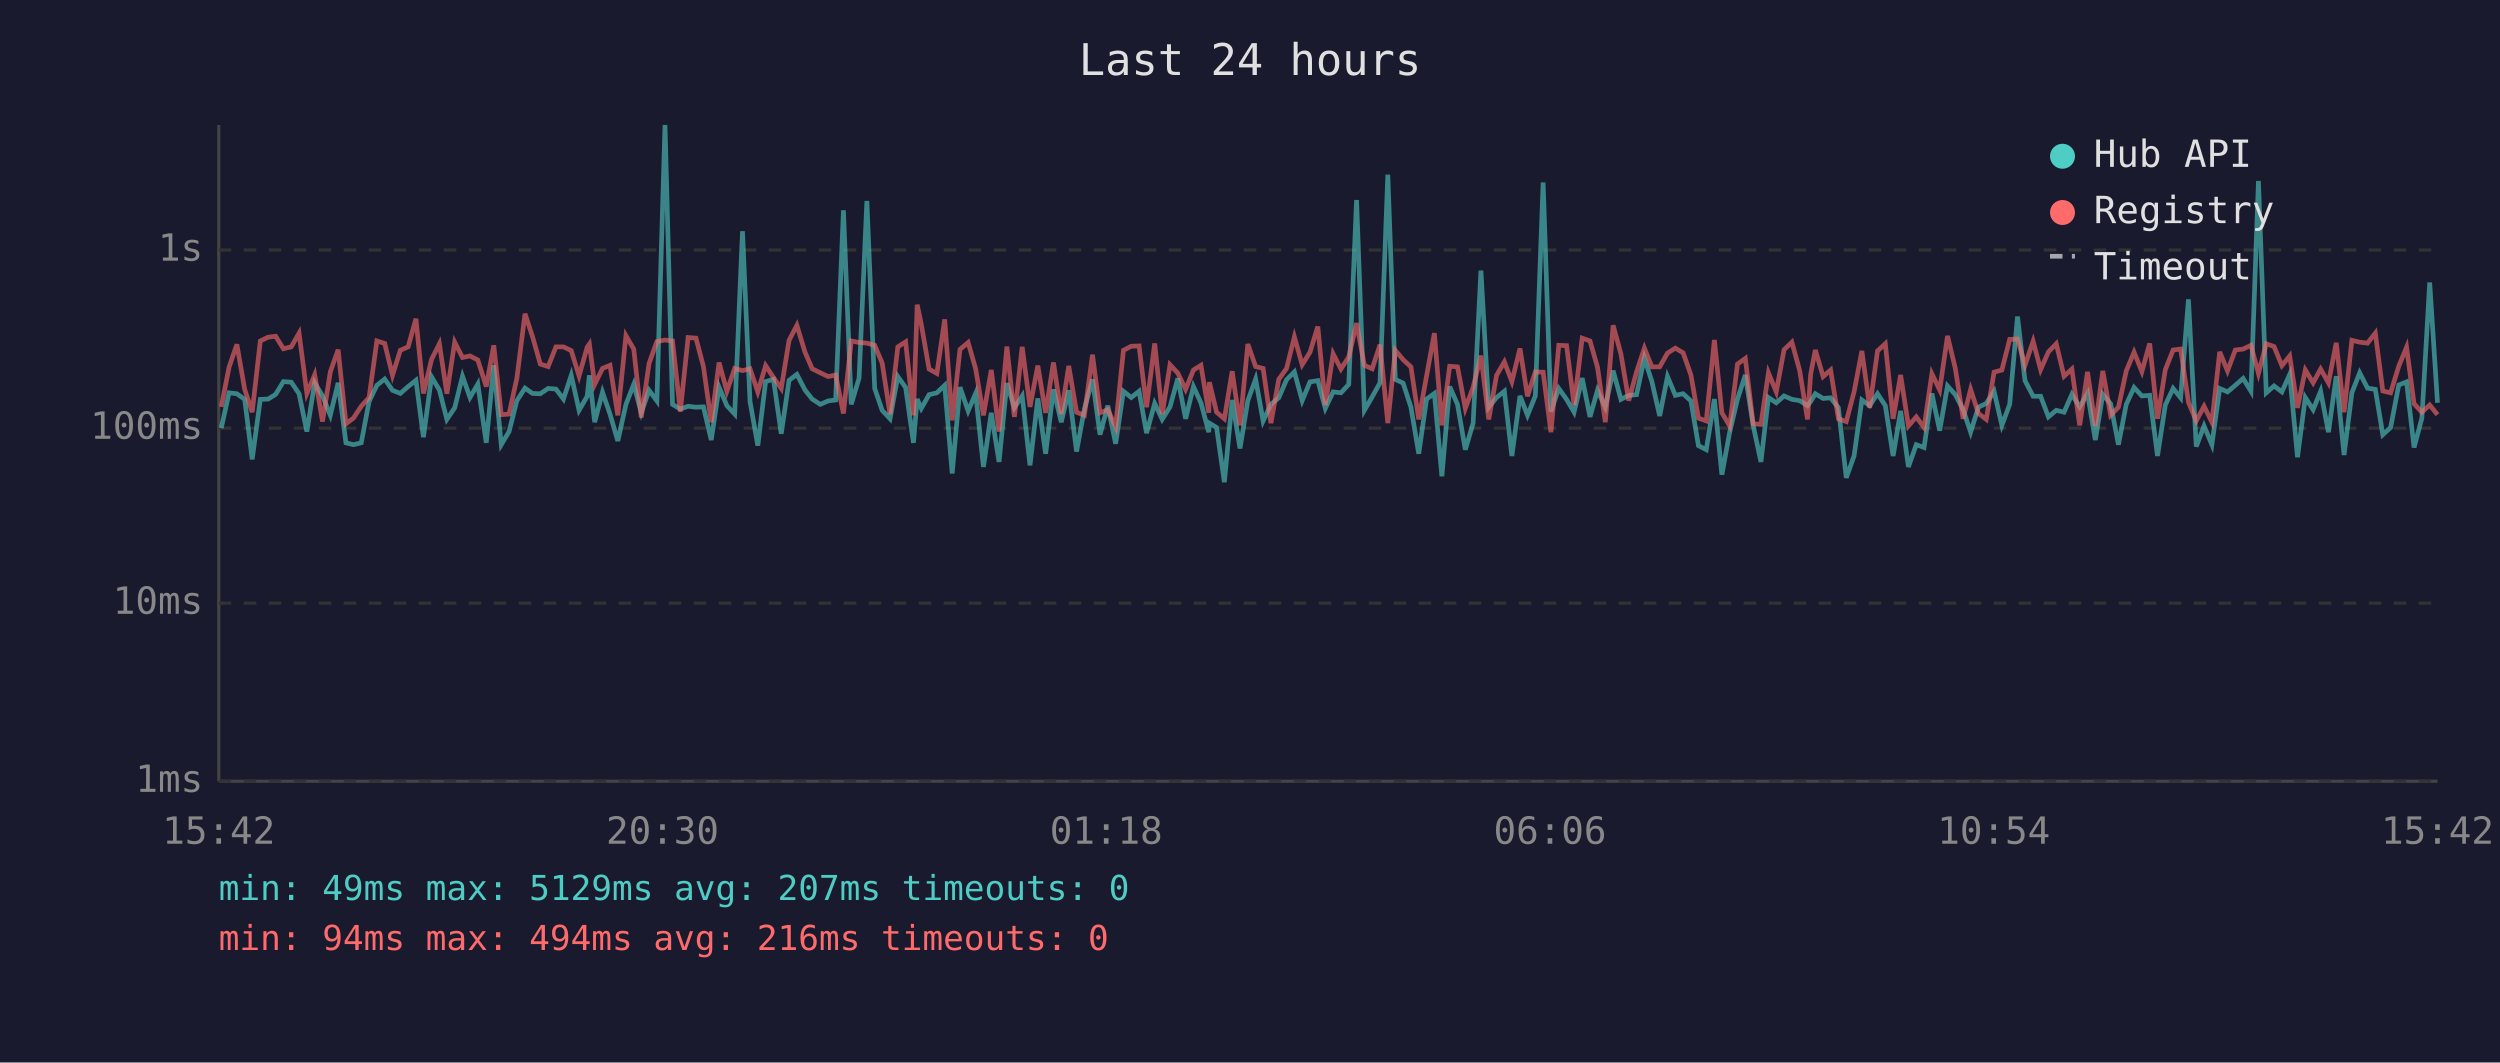
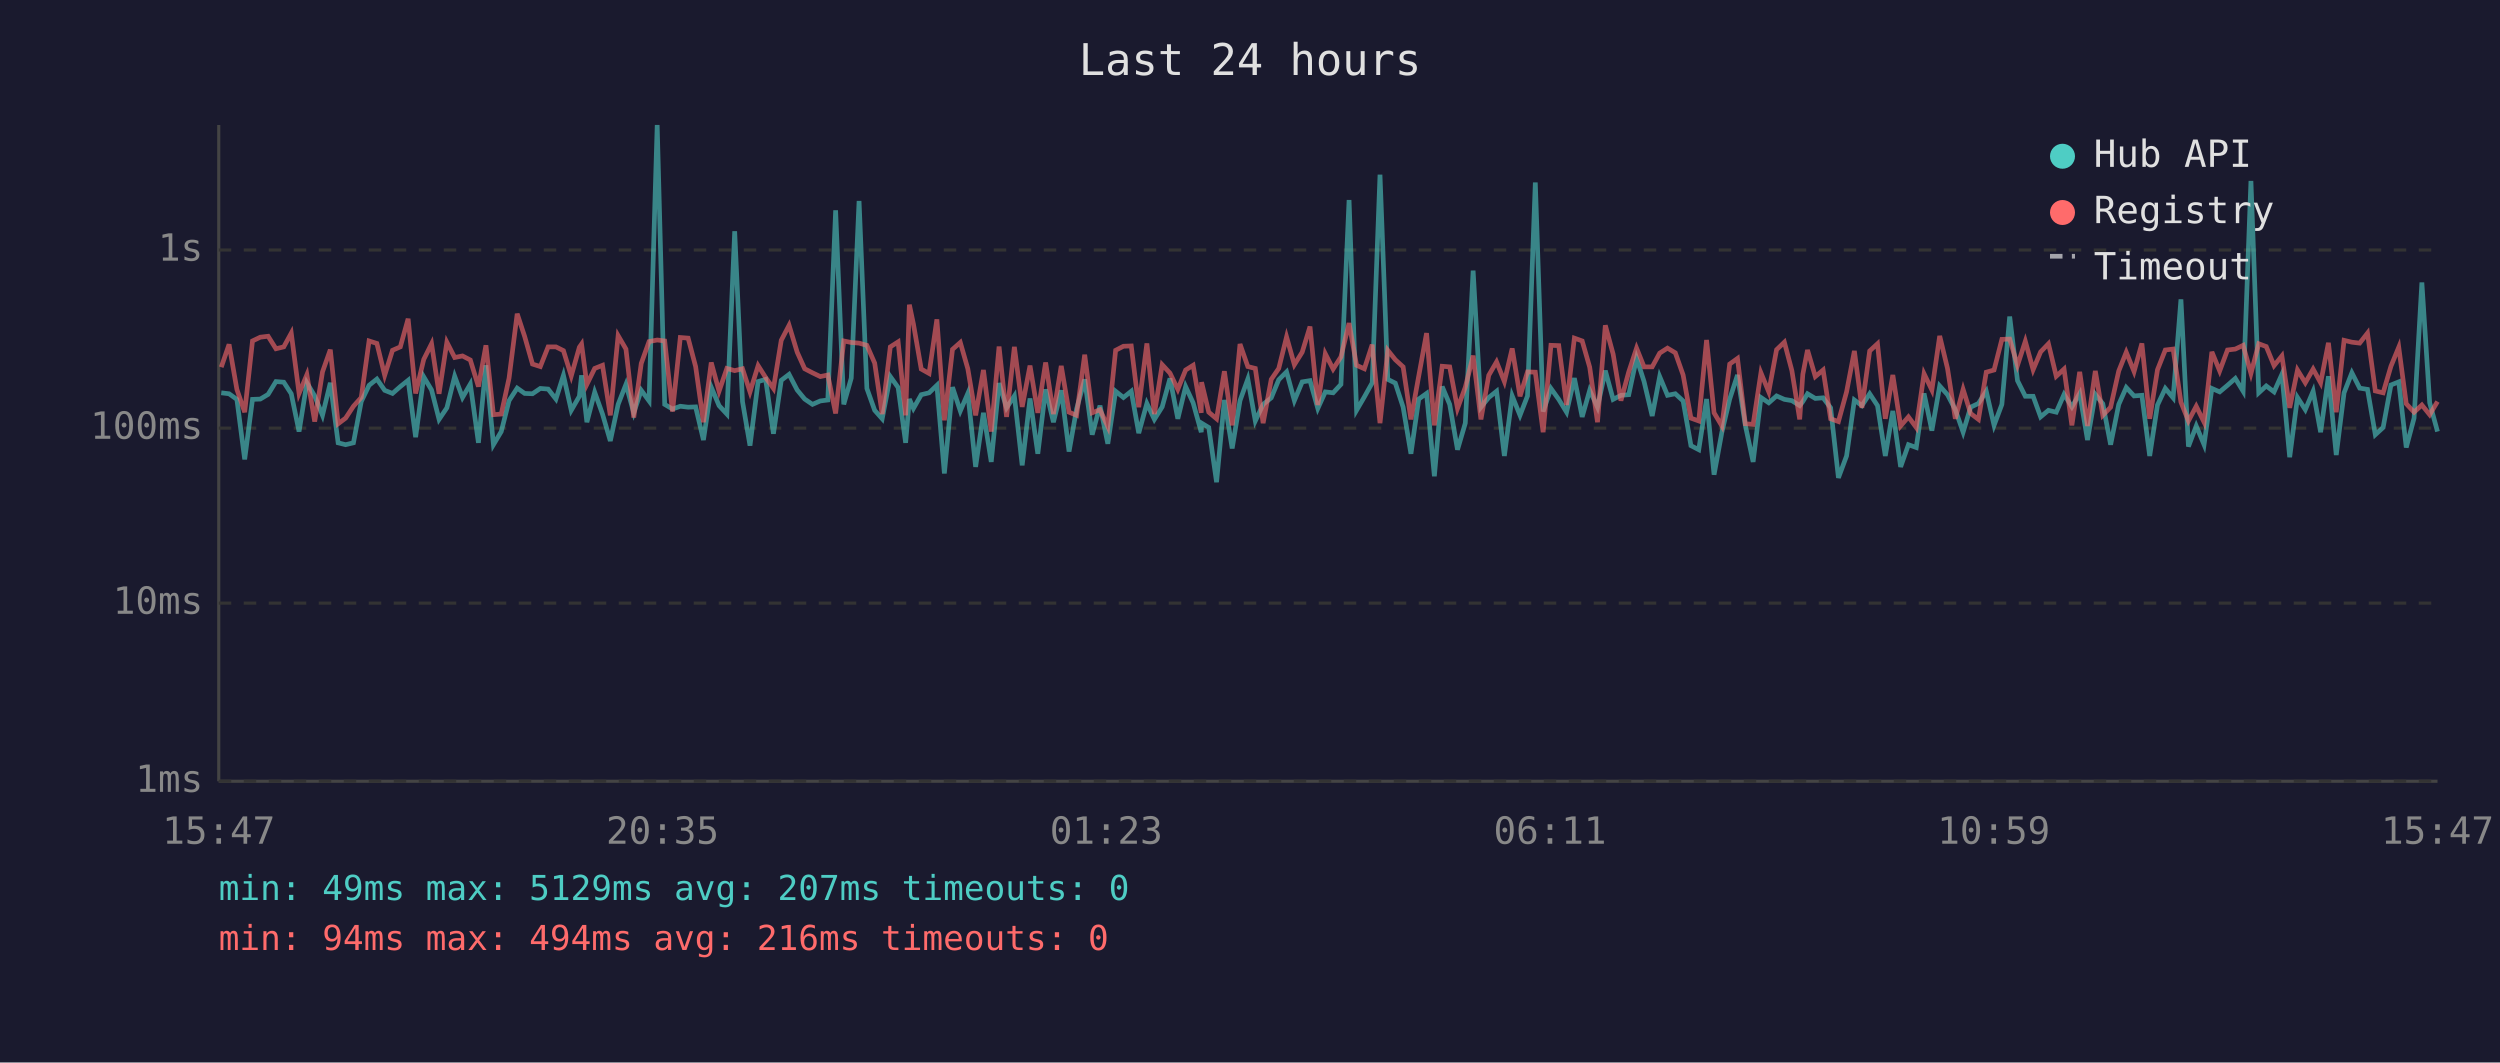
<svg xmlns="http://www.w3.org/2000/svg" viewBox="0 0 800 340" font-family="monospace" font-size="12">
  <rect width="800" height="340" fill="#1a1a2e" />
  <text x="400" y="24" fill="#e0e0e0" font-size="14" text-anchor="middle">Last 24 hours</text>
  <line x1="70" y1="40" x2="70" y2="250" stroke="#444" stroke-width="1" />
  <line x1="70" y1="250" x2="780" y2="250" stroke="#444" stroke-width="1" />
  <line x1="70" y1="250" x2="780" y2="250" stroke="#333" stroke-width="1" stroke-dasharray="4" />
  <text x="65" y="250" fill="#888" text-anchor="end" dominant-baseline="middle">1ms</text>
  <line x1="70" y1="193" x2="780" y2="193" stroke="#333" stroke-width="1" stroke-dasharray="4" />
  <text x="65" y="193" fill="#888" text-anchor="end" dominant-baseline="middle">10ms</text>
  <line x1="70" y1="137" x2="780" y2="137" stroke="#333" stroke-width="1" stroke-dasharray="4" />
  <text x="65" y="137" fill="#888" text-anchor="end" dominant-baseline="middle">100ms</text>
  <line x1="70" y1="80" x2="780" y2="80" stroke="#333" stroke-width="1" stroke-dasharray="4" />
  <text x="65" y="80" fill="#888" text-anchor="end" dominant-baseline="middle">1s</text>
-   <text x="70" y="270" fill="#888" text-anchor="middle">15:42</text>
-   <text x="212" y="270" fill="#888" text-anchor="middle">20:30</text>
-   <text x="354" y="270" fill="#888" text-anchor="middle">01:18</text>
-   <text x="496" y="270" fill="#888" text-anchor="middle">06:06</text>
-   <text x="638" y="270" fill="#888" text-anchor="middle">10:54</text>
-   <text x="780" y="270" fill="#888" text-anchor="middle">15:42</text>
-   <polyline points="70.8,137.0 73.3,125.7 75.8,126.0 78.3,127.8 80.7,147.0 83.3,127.8 85.8,127.7 88.2,126.2 90.7,122.1 93.2,122.3 95.7,126.0 98.2,138.1 100.7,122.5 103.2,126.7 105.7,132.9 108.2,122.5 110.7,141.7 113.1,142.3 115.6,141.7 118.1,128.5 120.6,123.3 123.1,121.3 125.6,124.9 128.1,125.9 130.6,123.7 133.1,121.7 135.5,139.9 138.1,120.6 140.6,124.8 143.0,134.2 145.5,130.5 148.0,120.4 150.4,127.2 152.9,122.9 155.6,141.7 158.0,116.9 160.4,142.3 162.9,138.1 165.4,128.2 168.0,124.2 170.4,125.9 172.9,126.0 175.4,124.3 177.9,124.5 180.3,127.7 182.8,120.1 185.3,131.3 187.9,126.8 188.6,120.1 190.3,135.1 192.8,125.5 195.2,132.5 197.7,141.1 200.3,129.4 202.8,123.0 205.2,132.1 207.7,124.9 210.2,128.3 212.8,40.0 215.2,129.4 217.7,130.9 220.2,130.0 222.7,130.3 225.1,130.2 227.6,140.8 230.1,123.9 232.6,129.8 235.1,132.5 237.6,74.0 240.0,128.5 242.5,142.6 245.0,122.1 247.5,121.4 250.0,138.8 252.5,121.7 255.0,119.8 257.6,124.8 259.9,127.7 262.5,129.4 265.0,128.3 267.4,128.0 269.9,67.3 272.4,129.4 274.9,121.0 277.4,64.3 279.9,124.3 282.3,131.3 284.8,134.0 287.3,120.5 289.8,124.0 292.3,141.7 293.5,127.7 294.8,130.7 297.3,126.3 299.8,125.7 302.3,123.3 304.7,151.5 307.2,123.9 309.8,131.5 312.2,125.9 314.7,149.4 317.2,132.1 319.7,147.8 322.2,122.6 324.6,130.5 327.1,126.7 329.6,148.9 332.1,127.5 334.6,145.2 337.1,124.6 339.6,135.1 342.0,124.9 344.5,144.5 347.0,130.9 349.6,121.4 352.0,139.1 354.5,129.8 357.0,142.0 359.5,125.2 362.0,127.2 364.5,125.2 366.9,138.6 369.5,129.1 371.9,134.2 374.4,130.2 376.9,121.1 379.4,134.0 381.9,123.7 384.3,128.9 386.8,138.3 387.0,135.4 389.3,136.8 391.8,154.3 394.3,128.0 396.8,143.5 399.3,128.2 401.8,121.3 404.2,134.7 406.7,129.4 409.2,127.3 411.7,121.5 414.2,119.0 416.7,128.2 419.2,122.2 421.7,121.8 424.1,130.7 426.6,125.4 429.1,125.7 431.6,123.0 434.1,64.0 436.6,131.3 439.1,127.0 441.6,122.5 444.1,55.9 446.5,121.4 449.0,122.6 451.5,130.3 454.0,145.2 456.5,127.7 459.0,125.9 461.4,152.4 463.9,123.7 466.4,129.4 468.9,143.9 471.4,135.4 473.9,86.6 476.4,130.3 478.9,127.2 481.4,125.2 483.8,145.9 486.4,126.7 488.8,132.9 491.3,126.7 493.8,58.4 496.3,131.7 498.8,124.3 501.3,127.8 503.7,131.9 506.3,121.0 508.8,133.4 511.2,124.9 513.7,130.3 516.2,118.6 518.7,127.8 521.2,126.5 523.7,126.3 526.2,114.6 528.6,122.1 531.1,133.1 533.6,120.5 536.1,126.5 538.6,126.0 541.1,128.3 543.5,142.6 546.0,143.9 548.6,127.7 551.0,151.9 553.5,138.3 556.0,127.7 558.5,120.0 561.0,136.1 563.5,147.8 565.9,127.2 568.4,128.9 570.9,126.7 573.4,127.8 575.9,128.2 578.4,129.8 579.4,128.5 580.9,126.0 583.4,127.5 585.8,127.3 588.3,130.5 590.8,152.9 593.3,145.9 595.8,128.0 598.3,129.8 600.8,126.0 603.3,129.8 605.8,145.9 608.2,131.5 610.7,149.4 613.2,142.3 615.7,143.2 618.2,125.9 620.7,137.8 623.2,123.5 625.7,126.3 628.2,131.1 630.6,138.3 633.1,130.3 635.6,129.1 638.1,125.2 640.6,136.1 643.1,129.4 645.6,101.3 648.0,121.8 650.6,126.8 653.0,126.8 655.5,133.4 658.0,131.3 660.5,131.9 663.0,126.2 665.5,130.2 668.0,125.9 670.5,140.8 672.9,126.2 675.4,129.2 677.9,142.3 680.4,129.4 682.9,124.0 685.4,126.7 687.9,126.5 690.4,145.9 692.9,129.6 695.4,124.3 697.8,127.3 700.3,95.8 702.8,142.9 705.3,136.3 707.8,142.3 710.3,124.3 712.8,125.4 715.3,123.3 717.8,121.1 720.3,125.2 722.7,57.9 725.2,125.7 727.7,123.5 730.2,125.4 732.7,119.8 735.2,146.3 737.7,127.2 740.2,131.1 742.6,125.2 745.1,138.3 747.6,120.4 750.1,145.6 752.6,125.7 755.1,119.3 757.6,124.2 760.1,124.6 762.5,139.1 765.0,136.8 767.6,123.2 770.1,122.2 772.5,143.2 775.0,133.8 777.5,90.4 780.0,128.9" fill="none" stroke="#4ecdc4" stroke-width="1.5" opacity="0.6" />
-   <polyline points="70.8,130.2 73.3,117.5 75.8,110.2 78.3,124.6 80.7,131.9 83.3,109.1 85.8,107.9 88.2,107.6 90.7,111.6 93.2,111.0 95.7,106.6 98.2,125.9 100.7,119.9 103.2,134.9 105.7,119.0 108.2,111.9 110.7,135.6 113.1,133.8 115.6,130.0 118.1,127.2 120.6,109.1 123.1,109.9 125.6,120.1 128.1,112.1 130.6,111.0 133.1,102.0 135.5,125.9 138.1,115.0 140.6,110.0 143.0,126.0 145.5,109.5 148.0,114.4 150.4,113.9 152.9,115.2 155.6,123.7 158.0,110.5 160.4,132.7 162.9,132.5 165.4,121.0 168.0,100.4 170.4,107.7 172.9,116.5 175.4,117.3 177.9,111.0 180.3,111.0 182.8,112.2 185.3,120.3 187.9,111.1 188.6,110.1 190.3,123.0 192.8,117.9 195.2,116.9 197.7,132.9 200.3,107.4 202.8,111.7 205.2,133.6 207.7,116.3 210.2,109.3 212.8,108.8 215.2,109.1 217.7,131.7 220.2,108.0 222.7,108.2 225.1,117.3 227.6,135.1 230.1,116.0 232.6,125.2 235.1,117.9 237.6,118.6 240.0,118.0 242.5,125.4 245.0,117.0 247.5,120.8 250.0,124.3 252.5,108.9 255.0,104.1 257.6,112.7 259.9,118.0 262.5,119.3 265.0,120.5 267.4,120.0 269.9,132.3 272.4,109.1 274.9,109.6 277.4,109.8 279.9,110.5 282.3,116.2 284.8,132.5 287.3,111.0 289.8,109.4 292.3,132.9 293.5,97.5 294.8,103.7 297.3,118.1 299.8,119.5 302.3,102.2 304.7,134.5 307.2,111.8 309.8,109.6 312.2,118.0 314.7,132.9 317.2,118.4 319.7,138.1 322.2,110.9 324.6,133.4 327.1,111.0 329.6,130.2 332.1,117.0 334.6,132.1 337.1,116.0 339.6,132.5 342.0,117.1 344.5,131.9 347.0,132.9 349.6,113.5 352.0,132.1 354.5,131.1 357.0,136.5 359.5,112.1 362.0,110.8 364.5,110.7 366.9,130.3 369.5,109.9 371.9,132.5 374.4,116.7 376.9,119.4 379.4,124.6 381.9,118.4 384.3,116.9 386.8,132.1 387.0,122.3 389.3,131.9 391.8,134.0 394.3,118.8 396.8,136.1 399.3,110.1 401.8,117.3 404.2,117.9 406.7,135.4 409.2,121.4 411.7,117.9 414.2,107.8 416.7,116.7 419.2,112.7 421.7,104.5 424.1,129.6 426.6,113.2 429.1,118.1 431.6,114.2 434.1,103.4 436.6,116.9 439.1,118.0 441.6,110.3 444.1,135.4 446.5,112.1 449.0,115.1 451.5,117.4 454.0,134.2 456.5,120.3 459.0,106.6 461.4,136.1 463.9,117.2 466.4,117.4 468.9,130.7 471.4,123.9 473.9,113.8 476.4,134.2 478.9,120.1 481.4,115.8 483.8,122.1 486.4,111.5 488.8,126.8 491.3,119.0 493.8,119.1 496.3,138.3 498.8,110.5 501.3,110.6 503.7,129.6 506.3,108.2 508.8,109.1 511.2,117.5 513.7,135.1 516.2,104.1 518.7,113.3 521.2,128.2 523.7,119.0 526.2,111.4 528.6,117.4 531.1,117.4 533.6,113.0 536.1,111.4 538.6,112.9 541.1,120.0 543.5,133.8 546.0,134.7 548.6,108.8 551.0,132.1 553.5,136.3 556.0,116.5 558.5,114.7 561.0,135.6 563.5,135.8 565.9,119.3 568.4,125.4 570.9,111.9 573.4,109.5 575.9,118.6 578.4,134.2 579.4,119.8 580.9,112.0 583.4,120.5 585.8,118.4 588.3,134.0 590.8,134.9 593.3,125.4 595.8,112.3 598.3,130.5 600.8,112.3 603.3,110.0 605.8,134.0 608.2,120.0 610.7,136.3 613.2,133.4 615.7,136.8 618.2,119.6 620.7,124.8 623.2,107.5 625.7,117.9 628.2,134.0 630.6,124.6 633.1,132.3 635.6,134.2 638.1,119.1 640.6,118.4 643.1,108.6 645.6,108.5 648.0,116.9 650.6,109.2 653.0,118.3 655.5,112.6 658.0,110.0 660.5,120.4 663.0,118.1 665.5,136.1 668.0,119.0 670.5,136.3 672.9,118.7 675.4,132.9 677.9,130.3 680.4,118.7 682.9,112.7 685.4,118.9 687.9,109.9 690.4,134.0 692.9,118.3 695.4,112.0 697.8,111.7 700.3,128.7 702.8,134.7 705.3,130.0 707.8,135.1 710.3,112.6 712.8,118.7 715.3,112.0 717.8,111.7 720.3,110.5 722.7,119.5 725.2,110.0 727.7,110.9 730.2,117.0 732.7,113.9 735.2,130.5 737.7,118.4 740.2,122.5 742.6,118.1 745.1,122.5 747.6,109.7 750.1,131.9 752.6,108.9 755.1,109.5 757.6,109.8 760.1,106.6 762.5,125.1 765.0,125.7 767.6,117.2 770.1,111.1 772.5,129.2 775.0,131.9 777.5,129.6 780.0,132.7" fill="none" stroke="#ff6b6b" stroke-width="1.5" opacity="0.6" />
+   <text x="70" y="270" fill="#888" text-anchor="middle">15:47</text>
+   <text x="212" y="270" fill="#888" text-anchor="middle">20:35</text>
+   <text x="354" y="270" fill="#888" text-anchor="middle">01:23</text>
+   <text x="496" y="270" fill="#888" text-anchor="middle">06:11</text>
+   <text x="638" y="270" fill="#888" text-anchor="middle">10:59</text>
+   <text x="780" y="270" fill="#888" text-anchor="middle">15:47</text>
+   <polyline points="70.8,125.7 73.3,126.0 75.8,127.8 78.3,147.0 80.8,127.8 83.3,127.7 85.8,126.2 88.3,122.1 90.8,122.3 93.2,126.0 95.7,138.1 98.2,122.5 100.7,126.7 103.2,132.9 105.7,122.5 108.2,141.7 110.6,142.3 113.1,141.7 115.6,128.5 118.1,123.3 120.6,121.3 123.1,124.9 125.6,125.9 128.1,123.7 130.6,121.7 133.0,139.9 135.6,120.6 138.1,124.8 140.5,134.2 143.0,130.5 145.5,120.4 148.0,127.2 150.5,122.9 153.1,141.7 155.5,116.9 157.9,142.3 160.4,138.1 162.9,128.2 165.5,124.2 167.9,125.9 170.4,126.0 172.9,124.3 175.4,124.5 177.9,127.7 180.3,120.1 182.8,131.3 185.4,126.8 186.1,120.1 187.8,135.1 190.3,125.5 192.8,132.5 195.3,141.1 197.8,129.4 200.3,123.0 202.8,132.1 205.2,124.9 207.7,128.3 210.3,40.0 212.7,129.4 215.2,130.9 217.7,130.0 220.2,130.3 222.6,130.2 225.1,140.8 227.6,123.9 230.1,129.8 232.6,132.5 235.1,74.0 237.6,128.5 240.0,142.6 242.6,122.1 245.0,121.4 247.5,138.8 250.0,121.7 252.5,119.8 255.1,124.8 257.5,127.7 260.0,129.4 262.5,128.3 264.9,128.0 267.4,67.3 270.0,129.4 272.4,121.0 274.9,64.3 277.4,124.3 279.9,131.3 282.3,134.0 284.9,120.5 287.4,124.0 289.8,141.7 291.0,127.7 292.3,130.7 294.8,126.3 297.3,125.7 299.8,123.3 302.2,151.5 304.8,123.9 307.3,131.5 309.7,125.9 312.2,149.4 314.7,132.1 317.2,147.8 319.7,122.6 322.1,130.5 324.6,126.7 327.1,148.9 329.6,127.5 332.1,145.2 334.6,124.6 337.1,135.1 339.6,124.9 342.1,144.5 344.5,130.9 347.1,121.4 349.5,139.1 352.0,129.8 354.5,142.0 357.0,125.2 359.5,127.2 362.0,125.2 364.4,138.6 367.0,129.1 369.4,134.2 371.9,130.2 374.4,121.1 376.9,134.0 379.4,123.7 381.8,128.9 384.4,138.3 384.5,135.4 386.8,136.8 389.3,154.3 391.8,128.0 394.3,143.5 396.8,128.2 399.3,121.3 401.7,134.7 404.2,129.4 406.8,127.3 409.2,121.5 411.7,119.0 414.2,128.2 416.7,122.2 419.2,121.8 421.7,130.7 424.1,125.4 426.6,125.7 429.1,123.0 431.7,64.0 434.1,131.3 436.6,127.0 439.1,122.5 441.6,55.9 444.1,121.4 446.5,122.6 449.0,130.3 451.5,145.2 454.0,127.7 456.5,125.9 459.0,152.4 461.5,123.7 463.9,129.4 466.4,143.9 468.9,135.4 471.4,86.6 473.9,130.3 476.4,127.2 478.9,125.2 481.4,145.9 483.9,126.7 486.4,132.9 488.8,126.7 491.3,58.4 493.8,131.7 496.3,124.3 498.8,127.8 501.3,131.9 503.8,121.0 506.3,133.4 508.7,124.9 511.2,130.3 513.7,118.6 516.2,127.8 518.7,126.5 521.2,126.3 523.7,114.6 526.1,122.1 528.7,133.1 531.1,120.5 533.6,126.5 536.1,126.0 538.6,128.3 541.1,142.6 543.6,143.9 546.1,127.7 548.5,151.9 551.0,138.3 553.5,127.7 556.0,120.0 558.5,136.1 561.0,147.8 563.5,127.2 566.0,128.9 568.5,126.7 571.0,127.8 573.4,128.2 575.9,129.8 576.9,128.5 578.4,126.0 580.9,127.5 583.4,127.3 585.8,130.5 588.3,152.9 590.9,145.9 593.4,128.0 595.8,129.8 598.3,126.0 600.8,129.8 603.3,145.9 605.7,131.5 608.2,149.4 610.7,142.3 613.2,143.2 615.7,125.9 618.2,137.8 620.7,123.5 623.2,126.3 625.7,131.1 628.2,138.3 630.6,130.3 633.1,129.1 635.6,125.2 638.1,136.1 640.6,129.4 643.1,101.3 645.6,121.8 648.1,126.8 650.6,126.8 653.0,133.4 655.5,131.3 658.0,131.9 660.5,126.2 663.0,130.2 665.5,125.9 668.0,140.8 670.5,126.2 672.9,129.2 675.4,142.3 678.0,129.4 680.4,124.0 682.9,126.7 685.4,126.5 687.9,145.9 690.4,129.6 692.9,124.3 695.4,127.3 697.9,95.8 700.3,142.9 702.8,136.3 705.3,142.3 707.8,124.3 710.3,125.4 712.8,123.3 715.3,121.1 717.8,125.2 720.3,57.9 722.8,125.7 725.2,123.5 727.7,125.4 730.2,119.8 732.7,146.3 735.2,127.2 737.7,131.1 740.2,125.2 742.6,138.3 745.1,120.4 747.6,145.6 750.1,125.7 752.6,119.3 755.1,124.2 757.6,124.6 760.1,139.1 762.6,136.8 765.1,123.2 767.6,122.2 770.0,143.2 772.5,133.8 775.0,90.4 777.5,128.9 780.0,138.1" fill="none" stroke="#4ecdc4" stroke-width="1.5" opacity="0.6" />
+   <polyline points="70.8,117.5 73.3,110.2 75.8,124.6 78.3,131.9 80.8,109.1 83.3,107.9 85.8,107.6 88.3,111.6 90.8,111.0 93.2,106.6 95.7,125.9 98.2,119.9 100.7,134.9 103.2,119.0 105.7,111.9 108.2,135.6 110.6,133.8 113.1,130.0 115.6,127.2 118.1,109.1 120.6,109.9 123.1,120.1 125.6,112.1 128.1,111.0 130.6,102.0 133.0,125.9 135.6,115.0 138.1,110.0 140.5,126.0 143.0,109.5 145.5,114.4 148.0,113.9 150.5,115.2 153.1,123.7 155.5,110.5 157.9,132.7 160.4,132.5 162.9,121.0 165.5,100.4 167.9,107.7 170.4,116.5 172.9,117.3 175.4,111.0 177.9,111.0 180.3,112.2 182.8,120.3 185.4,111.1 186.1,110.1 187.8,123.0 190.3,117.9 192.8,116.9 195.3,132.9 197.8,107.4 200.3,111.7 202.8,133.6 205.2,116.3 207.7,109.3 210.3,108.8 212.7,109.1 215.2,131.7 217.7,108.0 220.2,108.2 222.6,117.3 225.1,135.1 227.6,116.0 230.1,125.2 232.6,117.9 235.1,118.6 237.6,118.0 240.0,125.4 242.6,117.0 245.0,120.8 247.5,124.3 250.0,108.9 252.5,104.1 255.1,112.7 257.5,118.0 260.0,119.3 262.5,120.5 264.9,120.0 267.4,132.3 270.0,109.1 272.4,109.6 274.9,109.8 277.4,110.5 279.9,116.2 282.3,132.5 284.9,111.0 287.4,109.4 289.8,132.9 291.0,97.5 292.3,103.7 294.8,118.1 297.3,119.5 299.8,102.2 302.2,134.5 304.8,111.8 307.3,109.6 309.7,118.0 312.2,132.9 314.7,118.4 317.2,138.1 319.7,110.9 322.1,133.4 324.6,111.0 327.1,130.2 329.6,117.0 332.1,132.1 334.6,116.0 337.1,132.5 339.6,117.1 342.1,131.9 344.5,132.9 347.1,113.5 349.5,132.1 352.0,131.1 354.5,136.5 357.0,112.1 359.5,110.8 362.0,110.7 364.4,130.3 367.0,109.9 369.4,132.5 371.9,116.7 374.4,119.4 376.9,124.6 379.4,118.4 381.8,116.9 384.4,132.1 384.5,122.3 386.8,131.9 389.3,134.0 391.8,118.8 394.3,136.1 396.8,110.1 399.3,117.3 401.7,117.9 404.2,135.4 406.8,121.4 409.2,117.9 411.7,107.8 414.2,116.7 416.7,112.7 419.2,104.5 421.7,129.6 424.1,113.2 426.6,118.1 429.1,114.2 431.7,103.4 434.1,116.9 436.6,118.0 439.1,110.3 441.6,135.4 444.1,112.1 446.5,115.1 449.0,117.4 451.5,134.2 454.0,120.3 456.5,106.6 459.0,136.1 461.5,117.2 463.9,117.4 466.4,130.7 468.9,123.9 471.4,113.8 473.9,134.2 476.4,120.1 478.9,115.8 481.4,122.1 483.9,111.5 486.4,126.8 488.8,119.0 491.3,119.1 493.8,138.3 496.3,110.5 498.8,110.6 501.3,129.6 503.8,108.2 506.3,109.1 508.7,117.5 511.2,135.1 513.7,104.1 516.2,113.3 518.7,128.2 521.2,119.0 523.7,111.4 526.1,117.4 528.7,117.4 531.1,113.0 533.6,111.4 536.1,112.9 538.6,120.0 541.1,133.8 543.6,134.7 546.1,108.8 548.5,132.1 551.0,136.3 553.5,116.5 556.0,114.7 558.5,135.6 561.0,135.8 563.5,119.3 566.0,125.4 568.5,111.9 571.0,109.5 573.4,118.6 575.9,134.2 576.9,119.8 578.4,112.0 580.9,120.5 583.4,118.4 585.8,134.0 588.3,134.9 590.9,125.4 593.4,112.3 595.8,130.5 598.3,112.3 600.8,110.0 603.3,134.0 605.7,120.0 608.2,136.3 610.7,133.4 613.2,136.8 615.7,119.6 618.2,124.8 620.7,107.5 623.2,117.9 625.7,134.0 628.2,124.6 630.6,132.3 633.1,134.2 635.6,119.1 638.1,118.4 640.6,108.6 643.1,108.5 645.6,116.9 648.1,109.2 650.6,118.3 653.0,112.6 655.5,110.0 658.0,120.4 660.5,118.1 663.0,136.1 665.5,119.0 668.0,136.3 670.5,118.7 672.9,132.9 675.4,130.3 678.0,118.7 680.4,112.7 682.9,118.9 685.4,109.9 687.9,134.0 690.4,118.3 692.9,112.0 695.4,111.7 697.9,128.7 700.3,134.7 702.8,130.0 705.3,135.1 707.8,112.6 710.3,118.7 712.8,112.0 715.3,111.7 717.8,110.5 720.3,119.5 722.8,110.0 725.2,110.9 727.7,117.0 730.2,113.9 732.7,130.5 735.2,118.4 737.7,122.5 740.2,118.1 742.6,122.5 745.1,109.7 747.6,131.9 750.1,108.9 752.6,109.5 755.1,109.8 757.6,106.6 760.1,125.1 762.6,125.7 765.1,117.2 767.6,111.1 770.0,129.2 772.5,131.9 775.0,129.6 777.5,132.7 780.0,128.5" fill="none" stroke="#ff6b6b" stroke-width="1.5" opacity="0.6" />
  <circle cx="660" cy="50" r="4" fill="#4ecdc4" />
  <text x="670" y="50" fill="#e0e0e0" dominant-baseline="middle">Hub API</text>
  <circle cx="660" cy="68" r="4" fill="#ff6b6b" />
  <text x="670" y="68" fill="#e0e0e0" dominant-baseline="middle">Registry</text>
  <line x1="656" y1="82" x2="664" y2="82" stroke="#e0e0e0" stroke-width="1.5" stroke-dasharray="4,3" opacity="0.7" />
  <text x="670" y="86" fill="#e0e0e0" dominant-baseline="middle">Timeout</text>
  <text x="70" y="288" fill="#4ecdc4" font-size="11">min: 49ms  max: 5129ms  avg: 207ms  timeouts: 0</text>
  <text x="70" y="304" fill="#ff6b6b" font-size="11">min: 94ms  max: 494ms  avg: 216ms  timeouts: 0</text>
</svg>
